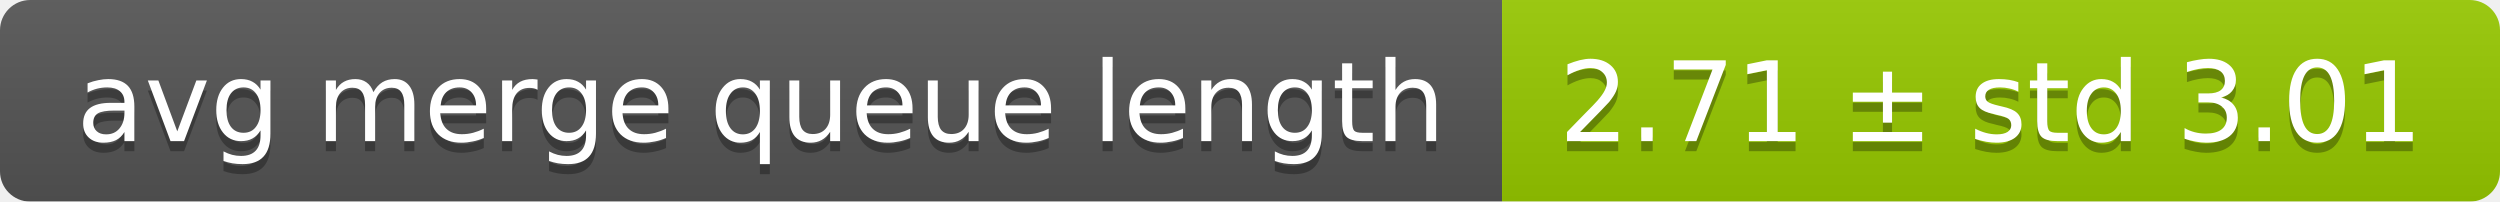
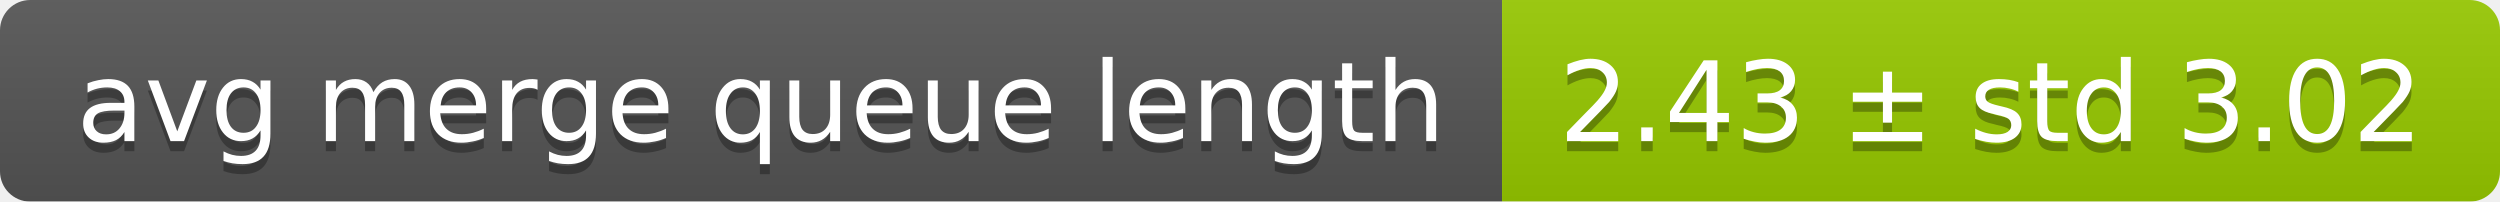
<svg xmlns="http://www.w3.org/2000/svg" width="248" height="20">
  <linearGradient id="smooth" x2="0" y2="100%">
    <stop offset="0" stop-color="#bbb" stop-opacity=".1" />
    <stop offset="1" stop-opacity=".1" />
  </linearGradient>
  <mask id="round">
    <rect width="248" height="20" rx="3" fill="#fff" />
  </mask>
  <g mask="url(#round)">
    <rect width="149" height="20" fill="#555" />
    <rect x="149" width="99" height="20" fill="#97ca00" />
    <rect width="248" height="20" fill="url(#smooth)" />
  </g>
  <g fill="#fff" text-anchor="middle" font-family="DejaVu Sans,Verdana,Geneva,sans-serif" font-size="11">
    <text x="75.5" y="15" fill="#010101" fill-opacity=".3">avg merge queue length</text>
    <text x="75.5" y="14">avg merge queue length</text>
-     <text x="197.5" y="15" fill="#010101" fill-opacity=".3">2.71 ± std 3.01</text>
-     <text x="197.5" y="14">2.71 ± std 3.01</text>
+     <text x="197.5" y="15" fill="#010101" fill-opacity=".3">2.43 ± std 3.02</text>
+     <text x="197.5" y="14">2.43 ± std 3.02</text>
  </g>
</svg>
